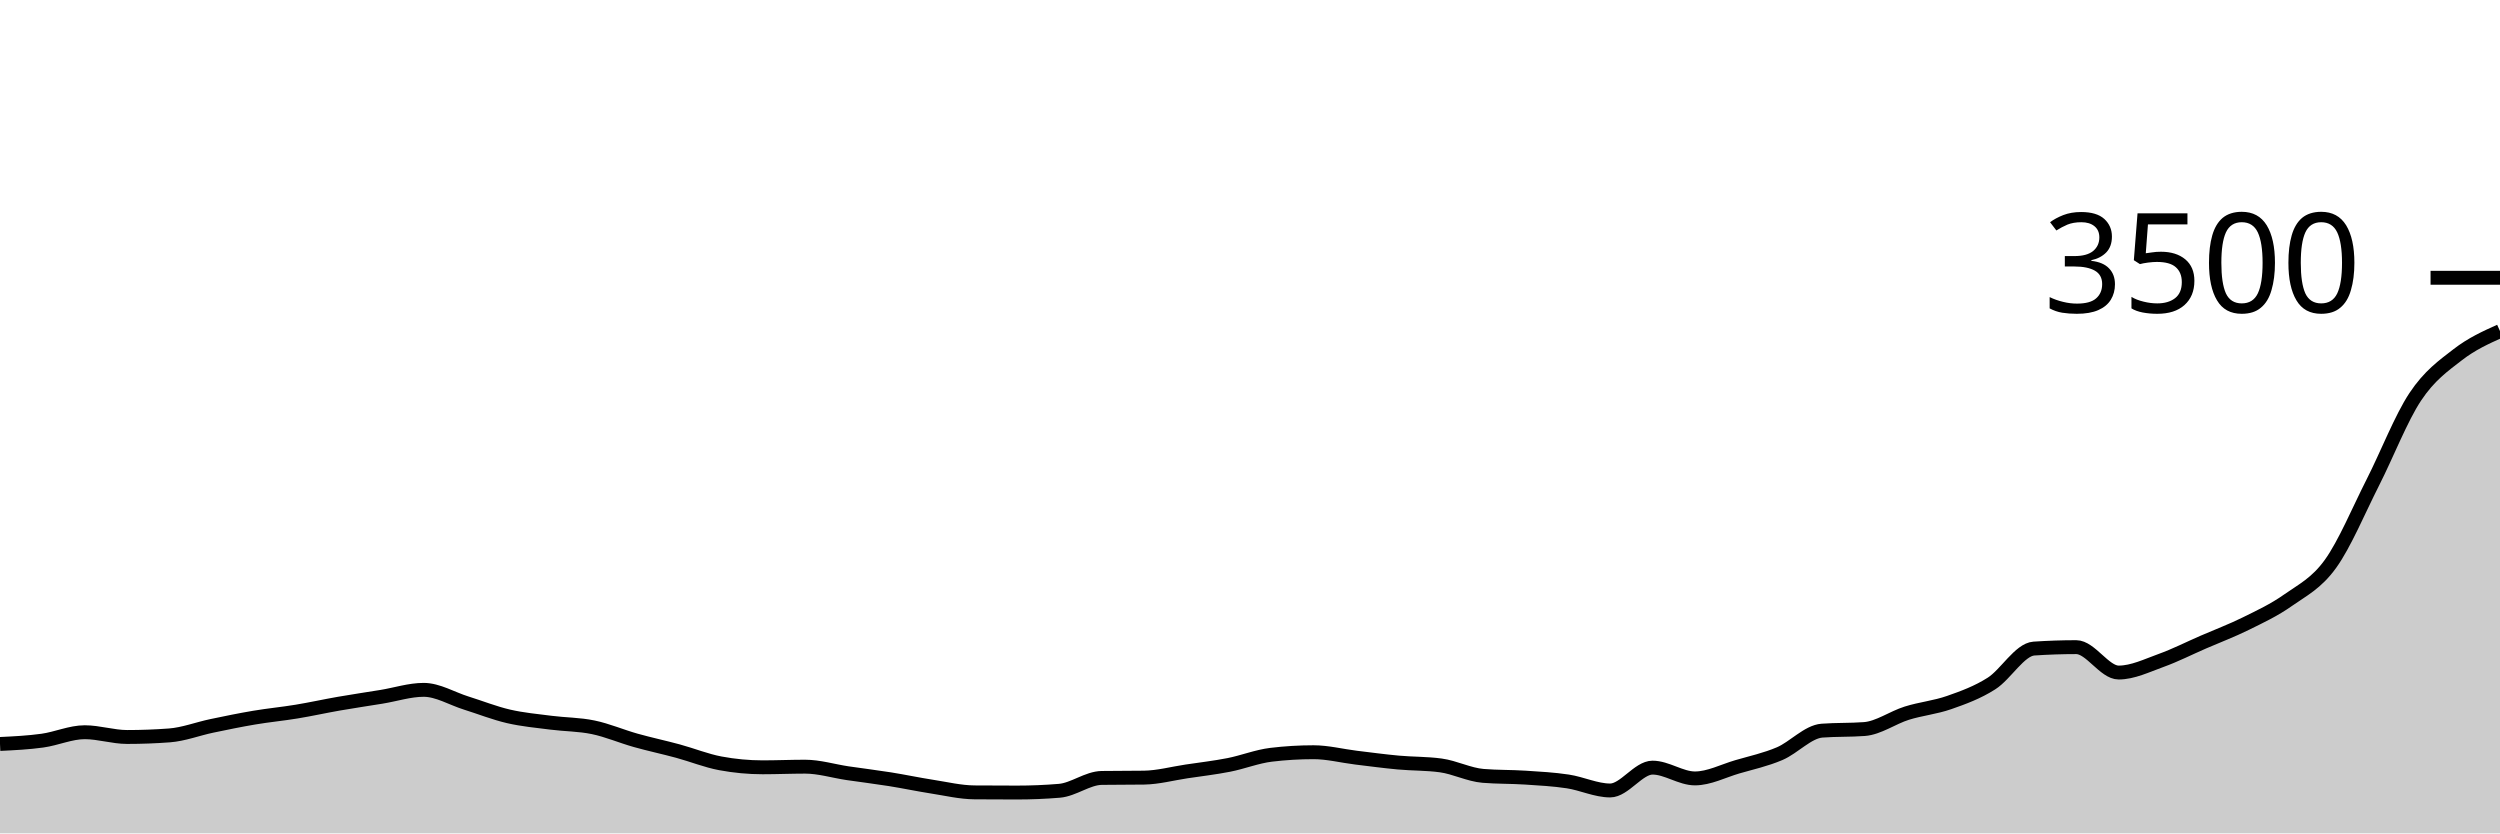
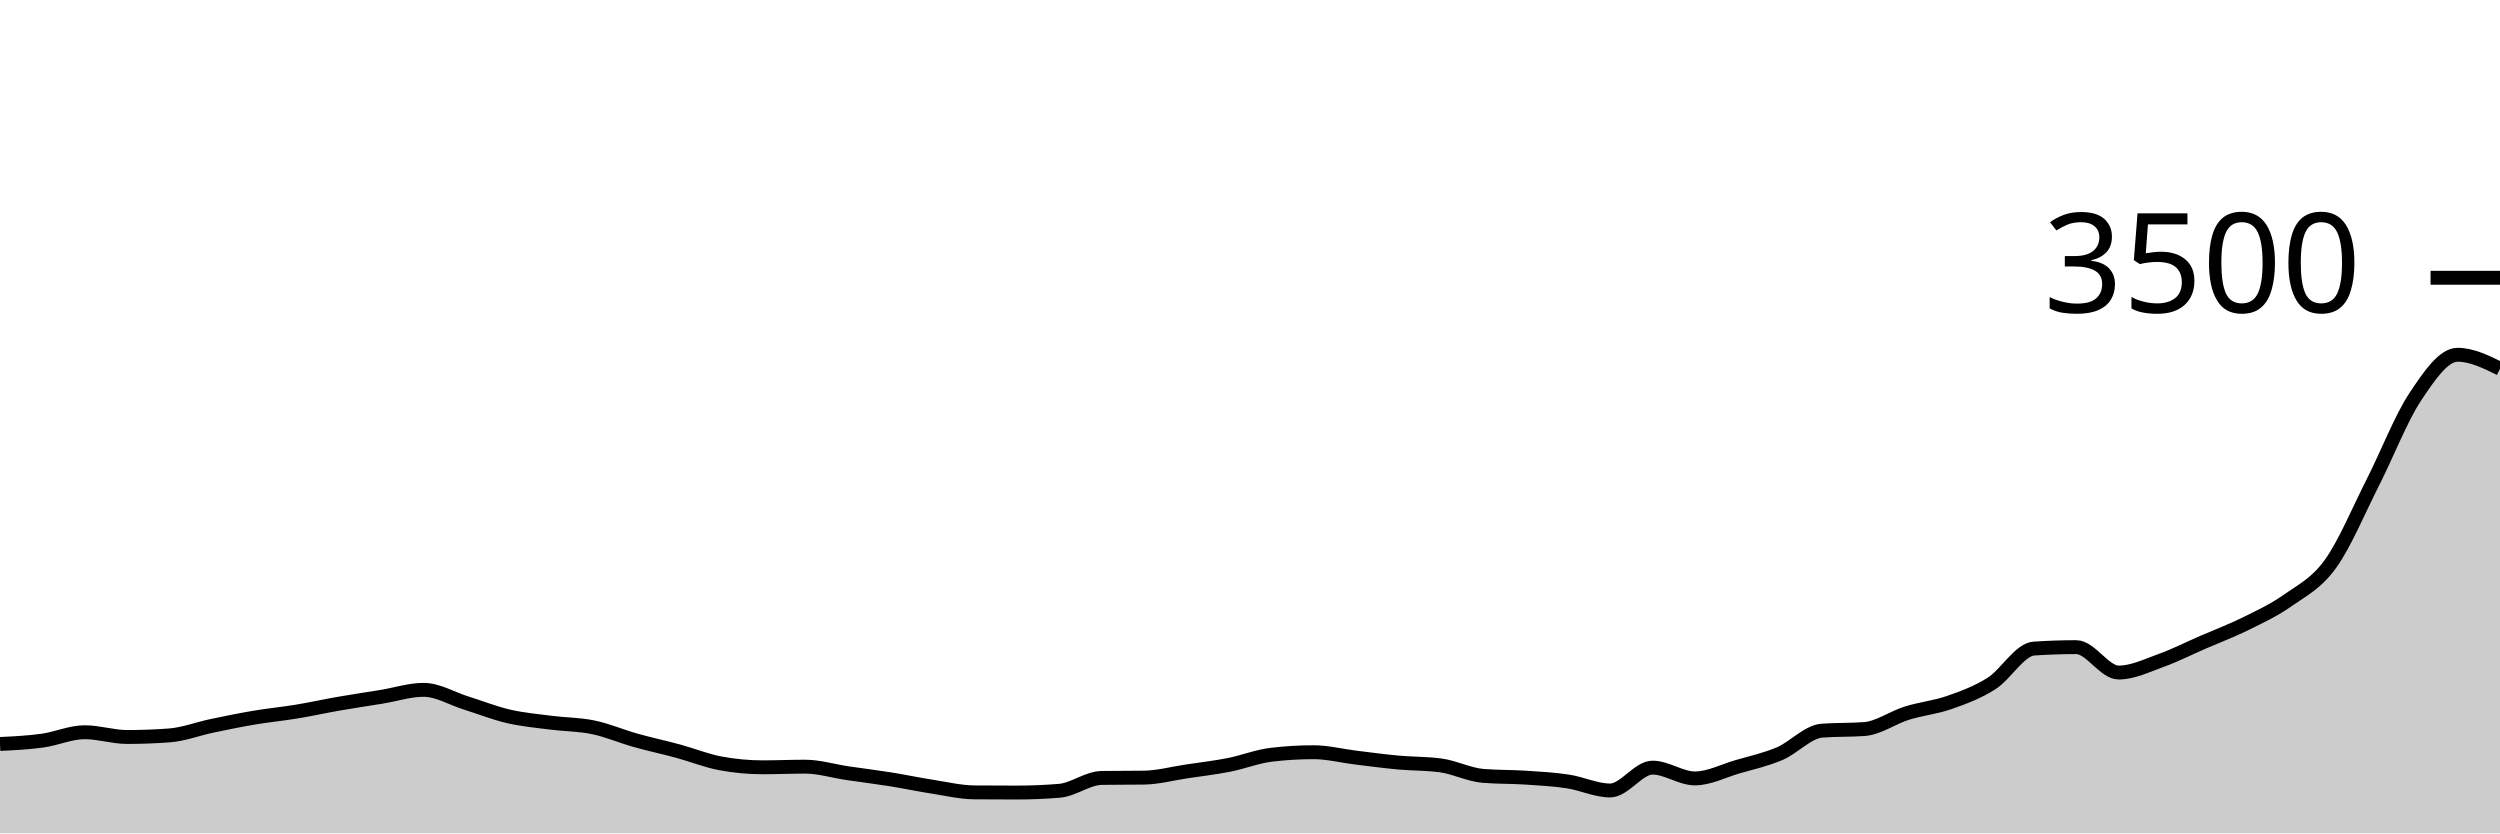
<svg xmlns="http://www.w3.org/2000/svg" viewBox="0 0 180 60">
  <g transform="translate(0,20)">
-     <path class="area" fill="rgba(0, 0, 0, 0.2)" d="M0,33.566C1.017,33.516,2.034,33.467,3.051,33.326C4.068,33.185,5.085,32.72,6.102,32.72C7.119,32.72,8.136,33.063,9.153,33.063C10.169,33.063,11.186,33.025,12.203,32.949C13.22,32.872,14.237,32.476,15.254,32.263C16.271,32.05,17.288,31.84,18.305,31.669C19.322,31.497,20.339,31.402,21.356,31.234C22.373,31.067,23.39,30.84,24.407,30.663C25.424,30.486,26.441,30.337,27.458,30.171C28.475,30.006,29.492,29.669,30.508,29.669C31.525,29.669,32.542,30.299,33.559,30.617C34.576,30.935,35.593,31.341,36.61,31.577C37.627,31.813,38.644,31.903,39.661,32.034C40.678,32.166,41.695,32.154,42.712,32.366C43.729,32.577,44.746,33.017,45.763,33.303C46.78,33.589,47.797,33.804,48.814,34.08C49.831,34.356,50.847,34.77,51.864,34.96C52.881,35.15,53.898,35.246,54.915,35.246C55.932,35.246,56.949,35.2,57.966,35.2C58.983,35.2,60,35.518,61.017,35.669C62.034,35.819,63.051,35.941,64.068,36.103C65.085,36.265,66.102,36.482,67.119,36.64C68.136,36.798,69.153,37.044,70.169,37.051C71.186,37.059,72.203,37.063,73.22,37.063C74.237,37.063,75.254,37.021,76.271,36.937C77.288,36.853,78.305,36.027,79.322,36.011C80.339,35.996,81.356,36.004,82.373,35.989C83.39,35.973,84.407,35.695,85.424,35.543C86.441,35.39,87.458,35.274,88.475,35.074C89.492,34.874,90.508,34.465,91.525,34.343C92.542,34.221,93.559,34.16,94.576,34.16C95.593,34.16,96.61,34.425,97.627,34.549C98.644,34.672,99.661,34.81,100.678,34.903C101.695,34.996,102.712,34.971,103.729,35.109C104.746,35.246,105.763,35.779,106.78,35.863C107.797,35.947,108.814,35.922,109.831,35.989C110.847,36.055,111.864,36.109,112.881,36.263C113.898,36.417,114.915,36.914,115.932,36.914C116.949,36.914,117.966,35.269,118.983,35.269C120,35.269,121.017,36.046,122.034,36.046C123.051,36.046,124.068,35.509,125.085,35.211C126.102,34.914,127.119,34.697,128.136,34.263C129.153,33.829,130.169,32.682,131.186,32.606C132.203,32.53,133.22,32.568,134.237,32.491C135.254,32.415,136.271,31.667,137.288,31.349C138.305,31.03,139.322,30.939,140.339,30.583C141.356,30.227,142.373,29.859,143.39,29.211C144.407,28.564,145.424,26.766,146.441,26.697C147.458,26.629,148.475,26.594,149.492,26.594C150.508,26.594,151.525,28.423,152.542,28.423C153.559,28.423,154.576,27.92,155.593,27.554C156.61,27.189,157.627,26.67,158.644,26.229C159.661,25.787,160.678,25.406,161.695,24.903C162.712,24.4,163.729,23.93,164.746,23.211C165.763,22.493,166.78,22.008,167.797,20.594C168.814,19.181,169.831,16.735,170.847,14.731C171.864,12.728,172.881,10.103,173.898,8.571C174.915,7.04,175.932,6.331,176.949,5.543C177.966,4.754,178.983,4.297,180,3.84L180,40C178.983,40,177.966,40,176.949,40C175.932,40,174.915,40,173.898,40C172.881,40,171.864,40,170.847,40C169.831,40,168.814,40,167.797,40C166.78,40,165.763,40,164.746,40C163.729,40,162.712,40,161.695,40C160.678,40,159.661,40,158.644,40C157.627,40,156.61,40,155.593,40C154.576,40,153.559,40,152.542,40C151.525,40,150.508,40,149.492,40C148.475,40,147.458,40,146.441,40C145.424,40,144.407,40,143.39,40C142.373,40,141.356,40,140.339,40C139.322,40,138.305,40,137.288,40C136.271,40,135.254,40,134.237,40C133.22,40,132.203,40,131.186,40C130.169,40,129.153,40,128.136,40C127.119,40,126.102,40,125.085,40C124.068,40,123.051,40,122.034,40C121.017,40,120,40,118.983,40C117.966,40,116.949,40,115.932,40C114.915,40,113.898,40,112.881,40C111.864,40,110.847,40,109.831,40C108.814,40,107.797,40,106.78,40C105.763,40,104.746,40,103.729,40C102.712,40,101.695,40,100.678,40C99.661,40,98.644,40,97.627,40C96.61,40,95.593,40,94.576,40C93.559,40,92.542,40,91.525,40C90.508,40,89.492,40,88.475,40C87.458,40,86.441,40,85.424,40C84.407,40,83.39,40,82.373,40C81.356,40,80.339,40,79.322,40C78.305,40,77.288,40,76.271,40C75.254,40,74.237,40,73.22,40C72.203,40,71.186,40,70.169,40C69.153,40,68.136,40,67.119,40C66.102,40,65.085,40,64.068,40C63.051,40,62.034,40,61.017,40C60,40,58.983,40,57.966,40C56.949,40,55.932,40,54.915,40C53.898,40,52.881,40,51.864,40C50.847,40,49.831,40,48.814,40C47.797,40,46.78,40,45.763,40C44.746,40,43.729,40,42.712,40C41.695,40,40.678,40,39.661,40C38.644,40,37.627,40,36.61,40C35.593,40,34.576,40,33.559,40C32.542,40,31.525,40,30.508,40C29.492,40,28.475,40,27.458,40C26.441,40,25.424,40,24.407,40C23.39,40,22.373,40,21.356,40C20.339,40,19.322,40,18.305,40C17.288,40,16.271,40,15.254,40C14.237,40,13.22,40,12.203,40C11.186,40,10.169,40,9.153,40C8.136,40,7.119,40,6.102,40C5.085,40,4.068,40,3.051,40C2.034,40,1.017,40,0,40Z" />
-     <path class="line" stroke="black" fill="none" d="M0,33.566C1.017,33.516,2.034,33.467,3.051,33.326C4.068,33.185,5.085,32.72,6.102,32.72C7.119,32.72,8.136,33.063,9.153,33.063C10.169,33.063,11.186,33.025,12.203,32.949C13.22,32.872,14.237,32.476,15.254,32.263C16.271,32.05,17.288,31.84,18.305,31.669C19.322,31.497,20.339,31.402,21.356,31.234C22.373,31.067,23.39,30.84,24.407,30.663C25.424,30.486,26.441,30.337,27.458,30.171C28.475,30.006,29.492,29.669,30.508,29.669C31.525,29.669,32.542,30.299,33.559,30.617C34.576,30.935,35.593,31.341,36.61,31.577C37.627,31.813,38.644,31.903,39.661,32.034C40.678,32.166,41.695,32.154,42.712,32.366C43.729,32.577,44.746,33.017,45.763,33.303C46.78,33.589,47.797,33.804,48.814,34.08C49.831,34.356,50.847,34.77,51.864,34.96C52.881,35.15,53.898,35.246,54.915,35.246C55.932,35.246,56.949,35.2,57.966,35.2C58.983,35.2,60,35.518,61.017,35.669C62.034,35.819,63.051,35.941,64.068,36.103C65.085,36.265,66.102,36.482,67.119,36.64C68.136,36.798,69.153,37.044,70.169,37.051C71.186,37.059,72.203,37.063,73.22,37.063C74.237,37.063,75.254,37.021,76.271,36.937C77.288,36.853,78.305,36.027,79.322,36.011C80.339,35.996,81.356,36.004,82.373,35.989C83.39,35.973,84.407,35.695,85.424,35.543C86.441,35.39,87.458,35.274,88.475,35.074C89.492,34.874,90.508,34.465,91.525,34.343C92.542,34.221,93.559,34.16,94.576,34.16C95.593,34.16,96.61,34.425,97.627,34.549C98.644,34.672,99.661,34.81,100.678,34.903C101.695,34.996,102.712,34.971,103.729,35.109C104.746,35.246,105.763,35.779,106.78,35.863C107.797,35.947,108.814,35.922,109.831,35.989C110.847,36.055,111.864,36.109,112.881,36.263C113.898,36.417,114.915,36.914,115.932,36.914C116.949,36.914,117.966,35.269,118.983,35.269C120,35.269,121.017,36.046,122.034,36.046C123.051,36.046,124.068,35.509,125.085,35.211C126.102,34.914,127.119,34.697,128.136,34.263C129.153,33.829,130.169,32.682,131.186,32.606C132.203,32.53,133.22,32.568,134.237,32.491C135.254,32.415,136.271,31.667,137.288,31.349C138.305,31.03,139.322,30.939,140.339,30.583C141.356,30.227,142.373,29.859,143.39,29.211C144.407,28.564,145.424,26.766,146.441,26.697C147.458,26.629,148.475,26.594,149.492,26.594C150.508,26.594,151.525,28.423,152.542,28.423C153.559,28.423,154.576,27.92,155.593,27.554C156.61,27.189,157.627,26.67,158.644,26.229C159.661,25.787,160.678,25.406,161.695,24.903C162.712,24.4,163.729,23.93,164.746,23.211C165.763,22.493,166.78,22.008,167.797,20.594C168.814,19.181,169.831,16.735,170.847,14.731C171.864,12.728,172.881,10.103,173.898,8.571C174.915,7.04,175.932,6.331,176.949,5.543C177.966,4.754,178.983,4.297,180,3.84" />
+     <path class="area" fill="rgba(0, 0, 0, 0.2)" d="M0,33.566C1.017,33.516,2.034,33.467,3.051,33.326C4.068,33.185,5.085,32.72,6.102,32.72C7.119,32.72,8.136,33.063,9.153,33.063C10.169,33.063,11.186,33.025,12.203,32.949C13.22,32.872,14.237,32.476,15.254,32.263C16.271,32.05,17.288,31.84,18.305,31.669C19.322,31.497,20.339,31.402,21.356,31.234C22.373,31.067,23.39,30.84,24.407,30.663C25.424,30.486,26.441,30.337,27.458,30.171C28.475,30.006,29.492,29.669,30.508,29.669C31.525,29.669,32.542,30.299,33.559,30.617C34.576,30.935,35.593,31.341,36.61,31.577C37.627,31.813,38.644,31.903,39.661,32.034C40.678,32.166,41.695,32.154,42.712,32.366C43.729,32.577,44.746,33.017,45.763,33.303C46.78,33.589,47.797,33.804,48.814,34.08C49.831,34.356,50.847,34.77,51.864,34.96C52.881,35.15,53.898,35.246,54.915,35.246C55.932,35.246,56.949,35.2,57.966,35.2C58.983,35.2,60,35.518,61.017,35.669C62.034,35.819,63.051,35.941,64.068,36.103C65.085,36.265,66.102,36.482,67.119,36.64C68.136,36.798,69.153,37.044,70.169,37.051C71.186,37.059,72.203,37.063,73.22,37.063C74.237,37.063,75.254,37.021,76.271,36.937C77.288,36.853,78.305,36.027,79.322,36.011C80.339,35.996,81.356,36.004,82.373,35.989C83.39,35.973,84.407,35.695,85.424,35.543C86.441,35.39,87.458,35.274,88.475,35.074C89.492,34.874,90.508,34.465,91.525,34.343C92.542,34.221,93.559,34.16,94.576,34.16C95.593,34.16,96.61,34.425,97.627,34.549C98.644,34.672,99.661,34.81,100.678,34.903C101.695,34.996,102.712,34.971,103.729,35.109C104.746,35.246,105.763,35.779,106.78,35.863C107.797,35.947,108.814,35.922,109.831,35.989C110.847,36.055,111.864,36.109,112.881,36.263C113.898,36.417,114.915,36.914,115.932,36.914C116.949,36.914,117.966,35.269,118.983,35.269C120,35.269,121.017,36.046,122.034,36.046C123.051,36.046,124.068,35.509,125.085,35.211C126.102,34.914,127.119,34.697,128.136,34.263C129.153,33.829,130.169,32.682,131.186,32.606C132.203,32.53,133.22,32.568,134.237,32.491C135.254,32.415,136.271,31.667,137.288,31.349C138.305,31.03,139.322,30.939,140.339,30.583C141.356,30.227,142.373,29.859,143.39,29.211C144.407,28.564,145.424,26.766,146.441,26.697C147.458,26.629,148.475,26.594,149.492,26.594C150.508,26.594,151.525,28.423,152.542,28.423C153.559,28.423,154.576,27.92,155.593,27.554C156.61,27.189,157.627,26.67,158.644,26.229C159.661,25.787,160.678,25.406,161.695,24.903C162.712,24.4,163.729,23.93,164.746,23.211C165.763,22.493,166.78,22.008,167.797,20.594C168.814,19.181,169.831,16.735,170.847,14.731C171.864,12.728,172.881,10.103,173.898,8.571C174.915,7.04,175.932,5.543,176.949,5.543C177.966,5.543,178.983,6.046,180,6.549L180,40C178.983,40,177.966,40,176.949,40C175.932,40,174.915,40,173.898,40C172.881,40,171.864,40,170.847,40C169.831,40,168.814,40,167.797,40C166.78,40,165.763,40,164.746,40C163.729,40,162.712,40,161.695,40C160.678,40,159.661,40,158.644,40C157.627,40,156.61,40,155.593,40C154.576,40,153.559,40,152.542,40C151.525,40,150.508,40,149.492,40C148.475,40,147.458,40,146.441,40C145.424,40,144.407,40,143.39,40C142.373,40,141.356,40,140.339,40C139.322,40,138.305,40,137.288,40C136.271,40,135.254,40,134.237,40C133.22,40,132.203,40,131.186,40C130.169,40,129.153,40,128.136,40C127.119,40,126.102,40,125.085,40C124.068,40,123.051,40,122.034,40C121.017,40,120,40,118.983,40C117.966,40,116.949,40,115.932,40C114.915,40,113.898,40,112.881,40C111.864,40,110.847,40,109.831,40C108.814,40,107.797,40,106.78,40C105.763,40,104.746,40,103.729,40C102.712,40,101.695,40,100.678,40C99.661,40,98.644,40,97.627,40C96.61,40,95.593,40,94.576,40C93.559,40,92.542,40,91.525,40C90.508,40,89.492,40,88.475,40C87.458,40,86.441,40,85.424,40C84.407,40,83.39,40,82.373,40C81.356,40,80.339,40,79.322,40C78.305,40,77.288,40,76.271,40C75.254,40,74.237,40,73.22,40C72.203,40,71.186,40,70.169,40C69.153,40,68.136,40,67.119,40C66.102,40,65.085,40,64.068,40C63.051,40,62.034,40,61.017,40C60,40,58.983,40,57.966,40C56.949,40,55.932,40,54.915,40C53.898,40,52.881,40,51.864,40C50.847,40,49.831,40,48.814,40C47.797,40,46.78,40,45.763,40C44.746,40,43.729,40,42.712,40C41.695,40,40.678,40,39.661,40C38.644,40,37.627,40,36.61,40C35.593,40,34.576,40,33.559,40C32.542,40,31.525,40,30.508,40C29.492,40,28.475,40,27.458,40C26.441,40,25.424,40,24.407,40C23.39,40,22.373,40,21.356,40C20.339,40,19.322,40,18.305,40C17.288,40,16.271,40,15.254,40C14.237,40,13.22,40,12.203,40C11.186,40,10.169,40,9.153,40C8.136,40,7.119,40,6.102,40C5.085,40,4.068,40,3.051,40C2.034,40,1.017,40,0,40Z" />
+     <path class="line" stroke="black" fill="none" d="M0,33.566C1.017,33.516,2.034,33.467,3.051,33.326C4.068,33.185,5.085,32.72,6.102,32.72C7.119,32.72,8.136,33.063,9.153,33.063C10.169,33.063,11.186,33.025,12.203,32.949C13.22,32.872,14.237,32.476,15.254,32.263C16.271,32.05,17.288,31.84,18.305,31.669C19.322,31.497,20.339,31.402,21.356,31.234C22.373,31.067,23.39,30.84,24.407,30.663C25.424,30.486,26.441,30.337,27.458,30.171C28.475,30.006,29.492,29.669,30.508,29.669C31.525,29.669,32.542,30.299,33.559,30.617C34.576,30.935,35.593,31.341,36.61,31.577C37.627,31.813,38.644,31.903,39.661,32.034C40.678,32.166,41.695,32.154,42.712,32.366C43.729,32.577,44.746,33.017,45.763,33.303C46.78,33.589,47.797,33.804,48.814,34.08C49.831,34.356,50.847,34.77,51.864,34.96C52.881,35.15,53.898,35.246,54.915,35.246C55.932,35.246,56.949,35.2,57.966,35.2C58.983,35.2,60,35.518,61.017,35.669C62.034,35.819,63.051,35.941,64.068,36.103C65.085,36.265,66.102,36.482,67.119,36.64C68.136,36.798,69.153,37.044,70.169,37.051C71.186,37.059,72.203,37.063,73.22,37.063C74.237,37.063,75.254,37.021,76.271,36.937C77.288,36.853,78.305,36.027,79.322,36.011C80.339,35.996,81.356,36.004,82.373,35.989C83.39,35.973,84.407,35.695,85.424,35.543C86.441,35.39,87.458,35.274,88.475,35.074C89.492,34.874,90.508,34.465,91.525,34.343C92.542,34.221,93.559,34.16,94.576,34.16C95.593,34.16,96.61,34.425,97.627,34.549C98.644,34.672,99.661,34.81,100.678,34.903C101.695,34.996,102.712,34.971,103.729,35.109C104.746,35.246,105.763,35.779,106.78,35.863C107.797,35.947,108.814,35.922,109.831,35.989C110.847,36.055,111.864,36.109,112.881,36.263C113.898,36.417,114.915,36.914,115.932,36.914C116.949,36.914,117.966,35.269,118.983,35.269C120,35.269,121.017,36.046,122.034,36.046C123.051,36.046,124.068,35.509,125.085,35.211C126.102,34.914,127.119,34.697,128.136,34.263C129.153,33.829,130.169,32.682,131.186,32.606C132.203,32.53,133.22,32.568,134.237,32.491C135.254,32.415,136.271,31.667,137.288,31.349C138.305,31.03,139.322,30.939,140.339,30.583C141.356,30.227,142.373,29.859,143.39,29.211C144.407,28.564,145.424,26.766,146.441,26.697C147.458,26.629,148.475,26.594,149.492,26.594C150.508,26.594,151.525,28.423,152.542,28.423C153.559,28.423,154.576,27.92,155.593,27.554C156.61,27.189,157.627,26.67,158.644,26.229C159.661,25.787,160.678,25.406,161.695,24.903C162.712,24.4,163.729,23.93,164.746,23.211C165.763,22.493,166.78,22.008,167.797,20.594C168.814,19.181,169.831,16.735,170.847,14.731C171.864,12.728,172.881,10.103,173.898,8.571C174.915,7.04,175.932,5.543,176.949,5.543C177.966,5.543,178.983,6.046,180,6.549" />
    <path class="axis-ceiling" stroke-width="1" stroke="black" fill="none" d="M175,0L180,0" />
    <text class="axis-ceiling-label" font-family="sans-serif" text-anchor="end" font-size="10px" x="170" y="2.5">3500</text>
  </g>
</svg>
